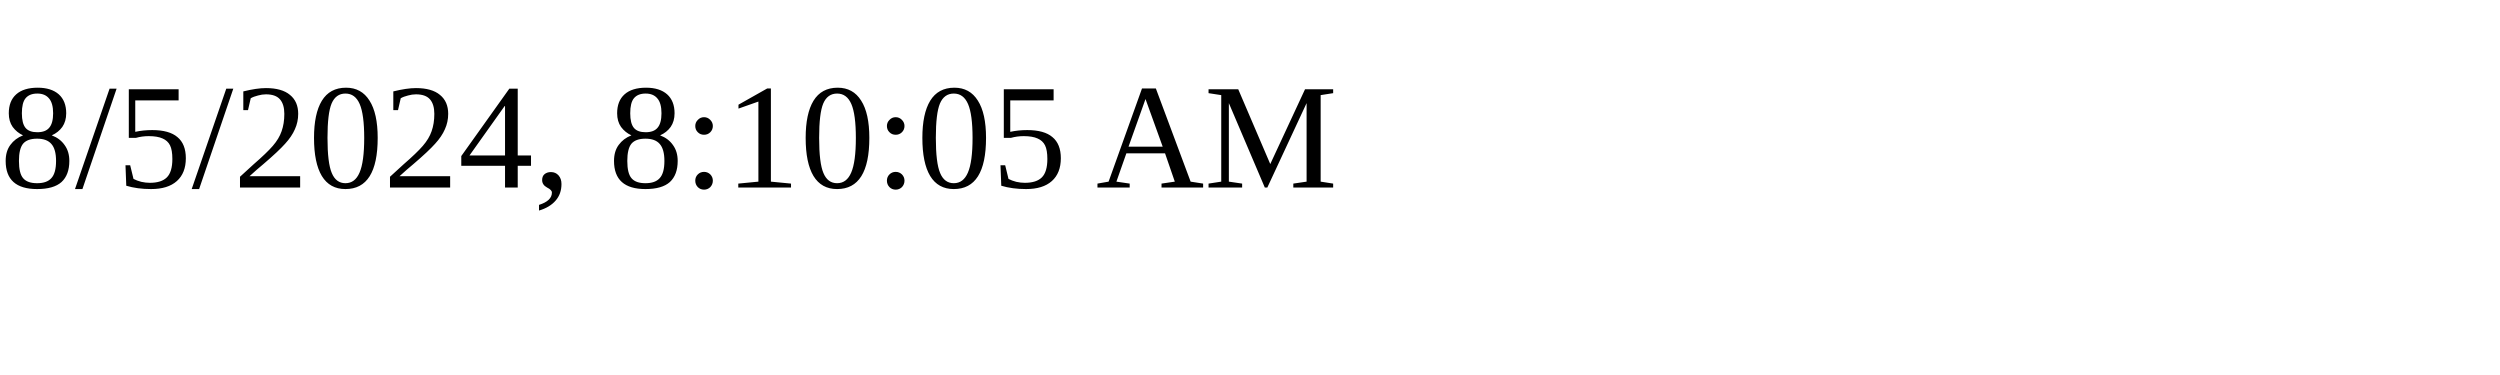
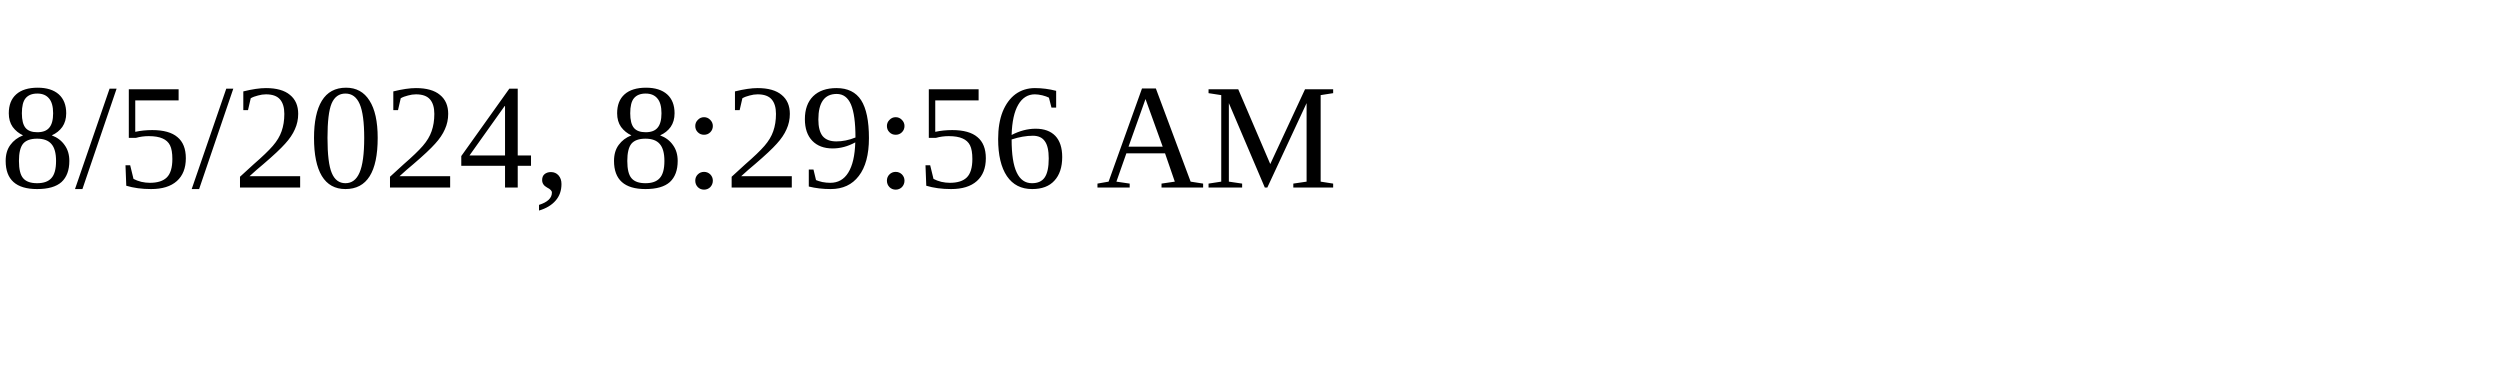
<svg xmlns="http://www.w3.org/2000/svg" height="30" width="200">
-   <text x="0" y="15">8/5/2024, 8:10:05 AM</text>
+   <text x="0" y="15">8/5/2024, 8:29:56 AM</text>
</svg>
